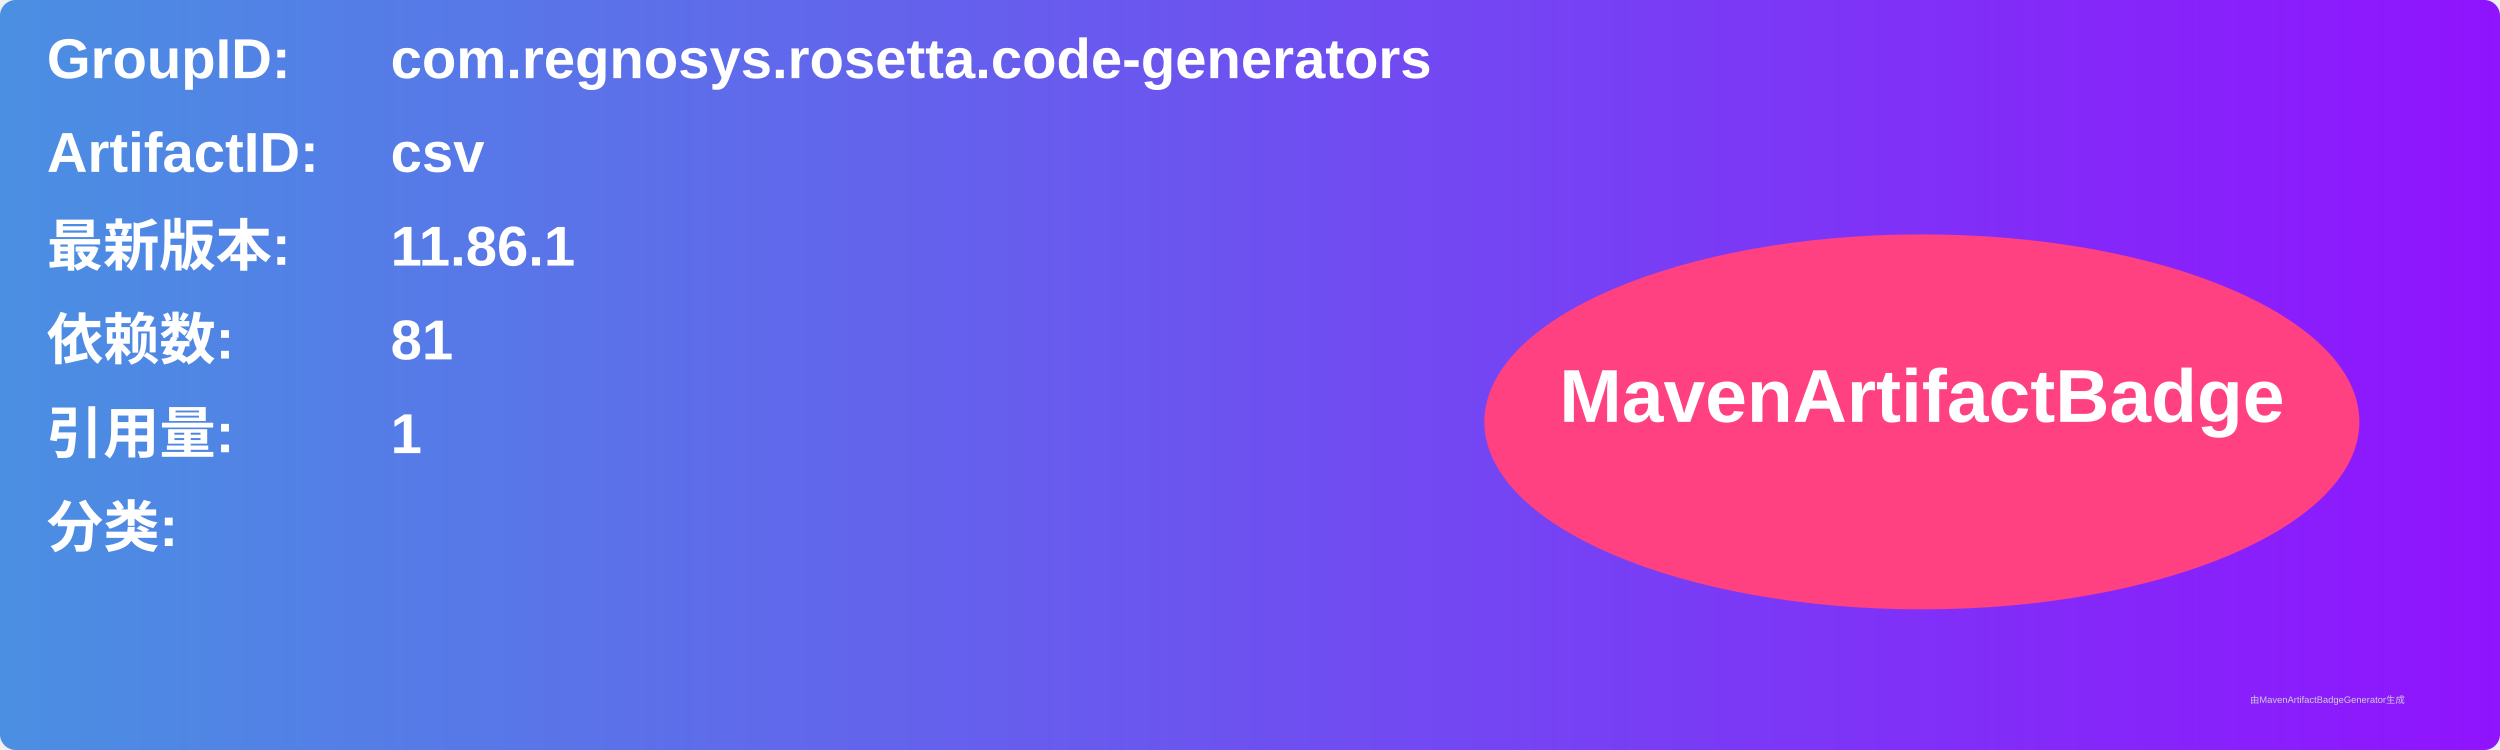
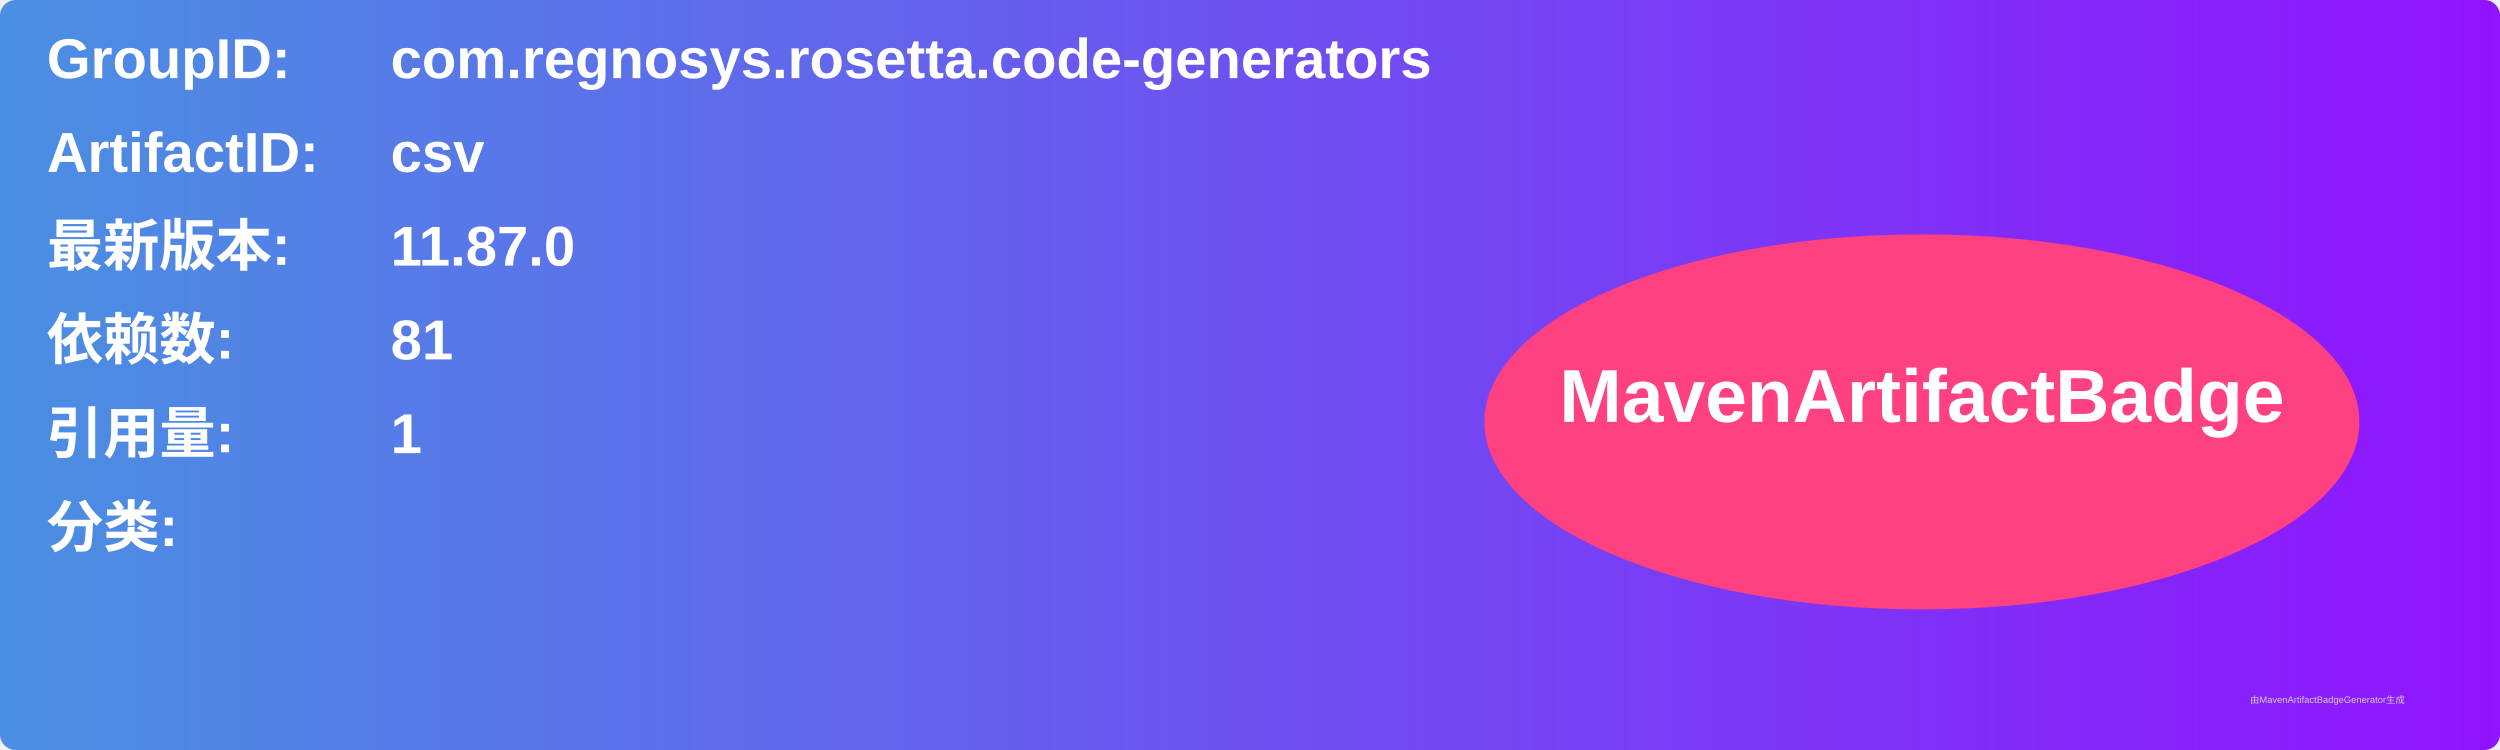
<svg xmlns="http://www.w3.org/2000/svg" width="800" height="240" viewBox="0 0 800 240">
  <linearGradient id="grad" x1="0%" y1="0%" x2="100%" y2="0%">
    <stop offset="0%" stop-color="#4a90e2" />
    <stop offset="100%" stop-color="#9013fe" />
  </linearGradient>
  <rect width="100%" height="100%" rx="5" ry="5" fill="url(#grad)" />
  <g transform="translate(15, 15)">
    <text x="0" y="10" font-family="Arial" font-size="18" fill="white" font-weight="bold" width="260">GroupID:</text>
    <text x="110" y="10" font-family="Arial" font-size="18" fill="white" font-weight="bold" width="460">com.regnosys.rosetta.code-generators</text>
    <text x="0" y="40" font-family="Arial" font-size="18" fill="white" font-weight="bold" width="260">ArtifactID:</text>
    <text x="110" y="40" font-family="Arial" font-size="18" fill="white" font-weight="bold" width="460">csv</text>
    <text x="0" y="70" font-family="Arial" font-size="18" fill="white" font-weight="bold">最新版本:</text>
    <text x="110" y="70" font-family="Arial" font-size="18" fill="white" font-weight="bold">
-       <tspan font-weight="bold">11.86.1</tspan>
+       <tspan font-weight="bold">11.87.0</tspan>
    </text>
    <text x="0" y="100" font-family="Arial" font-size="18" fill="white" font-weight="bold">依赖数: </text>
    <text x="110" y="100" font-family="Arial" font-size="18" fill="white">
      <tspan font-weight="bold">81</tspan>
    </text>
    <text x="0" y="130" font-family="Arial" font-size="18" fill="white" font-weight="bold">引用量: </text>
    <text x="110" y="130" font-family="Arial" font-size="18" fill="white">
      <tspan font-weight="bold">1</tspan>
    </text>
    <text x="0" y="160" font-family="Arial" font-size="18" fill="white" font-weight="bold">分类:</text>
    <text x="10" y="190" font-family="Arial" font-size="10" fill="white">
      <tspan font-weight="bold" />
    </text>
    <ellipse cx="600" cy="120" rx="140" ry="60" fill="#ff4081" />
    <text x="600" y="120" text-anchor="middle" font-family="Arial" font-size="24" fill="white" font-weight="bold">MavenArtifactBadge</text>
  </g>
  <text x="720" y="225" font-family="Arial" font-size="3" fill="#d0d0d0">由MavenArtifactBadgeGenerator生成</text>
</svg>
